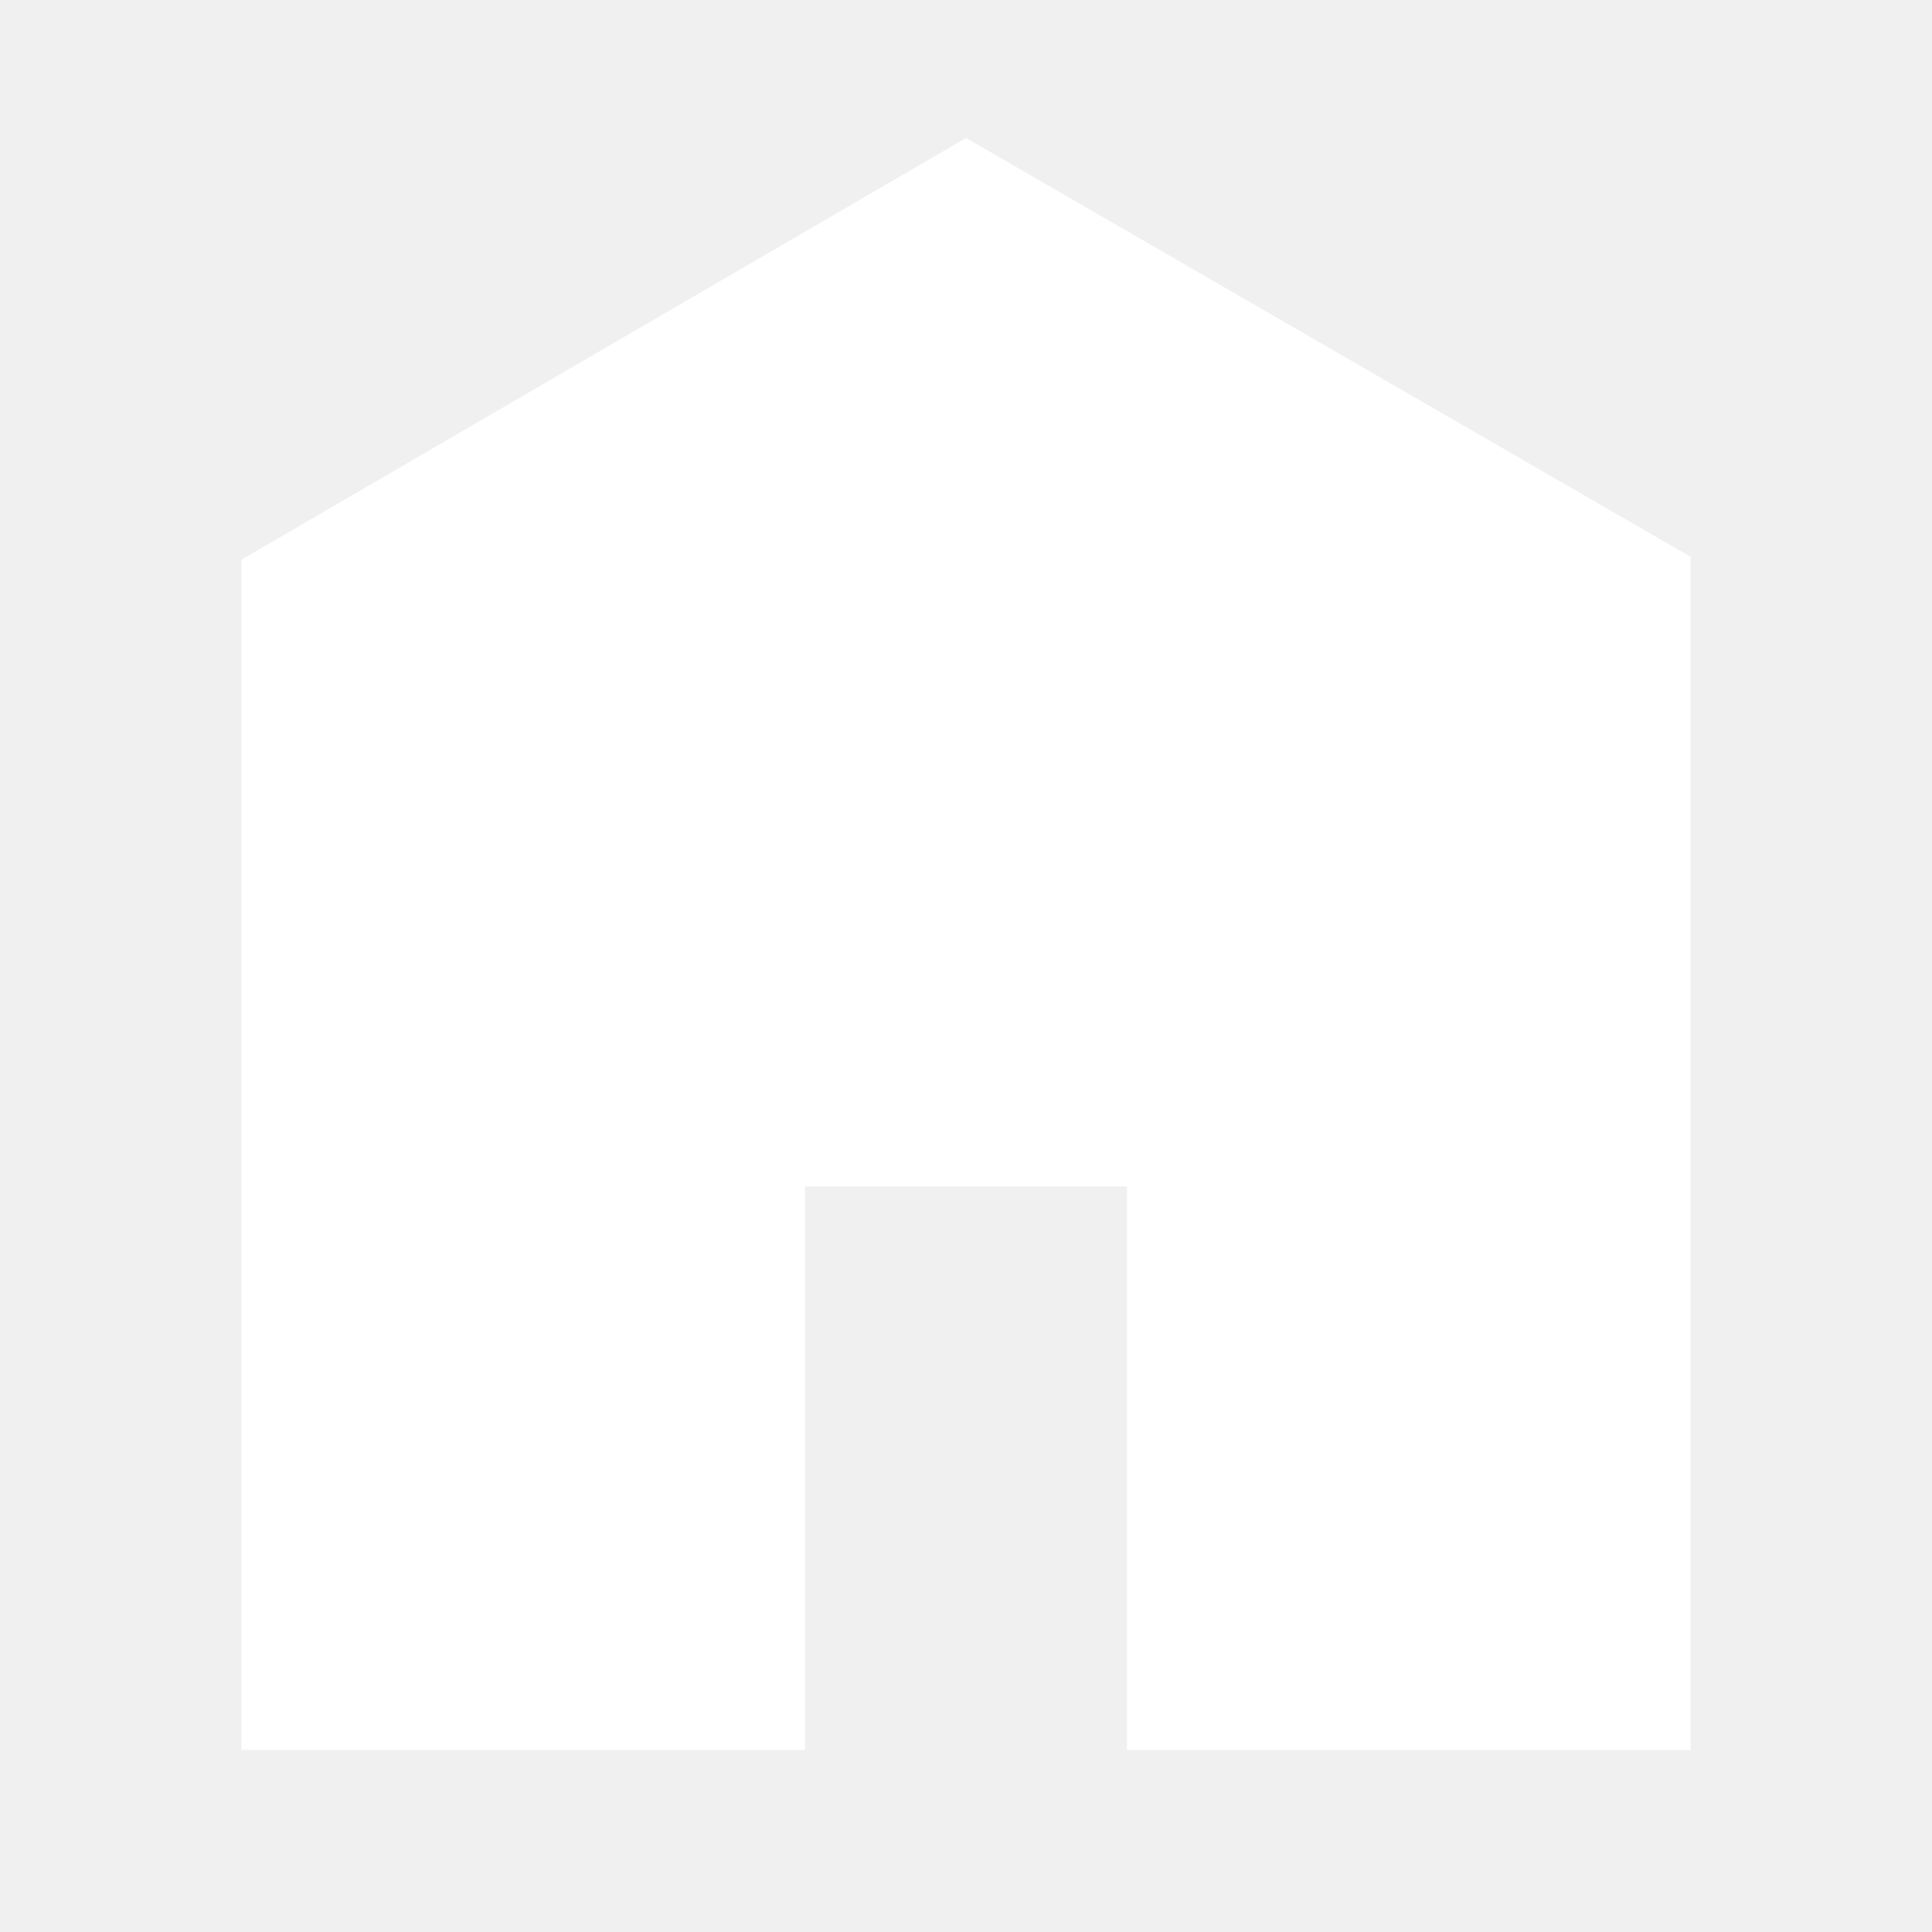
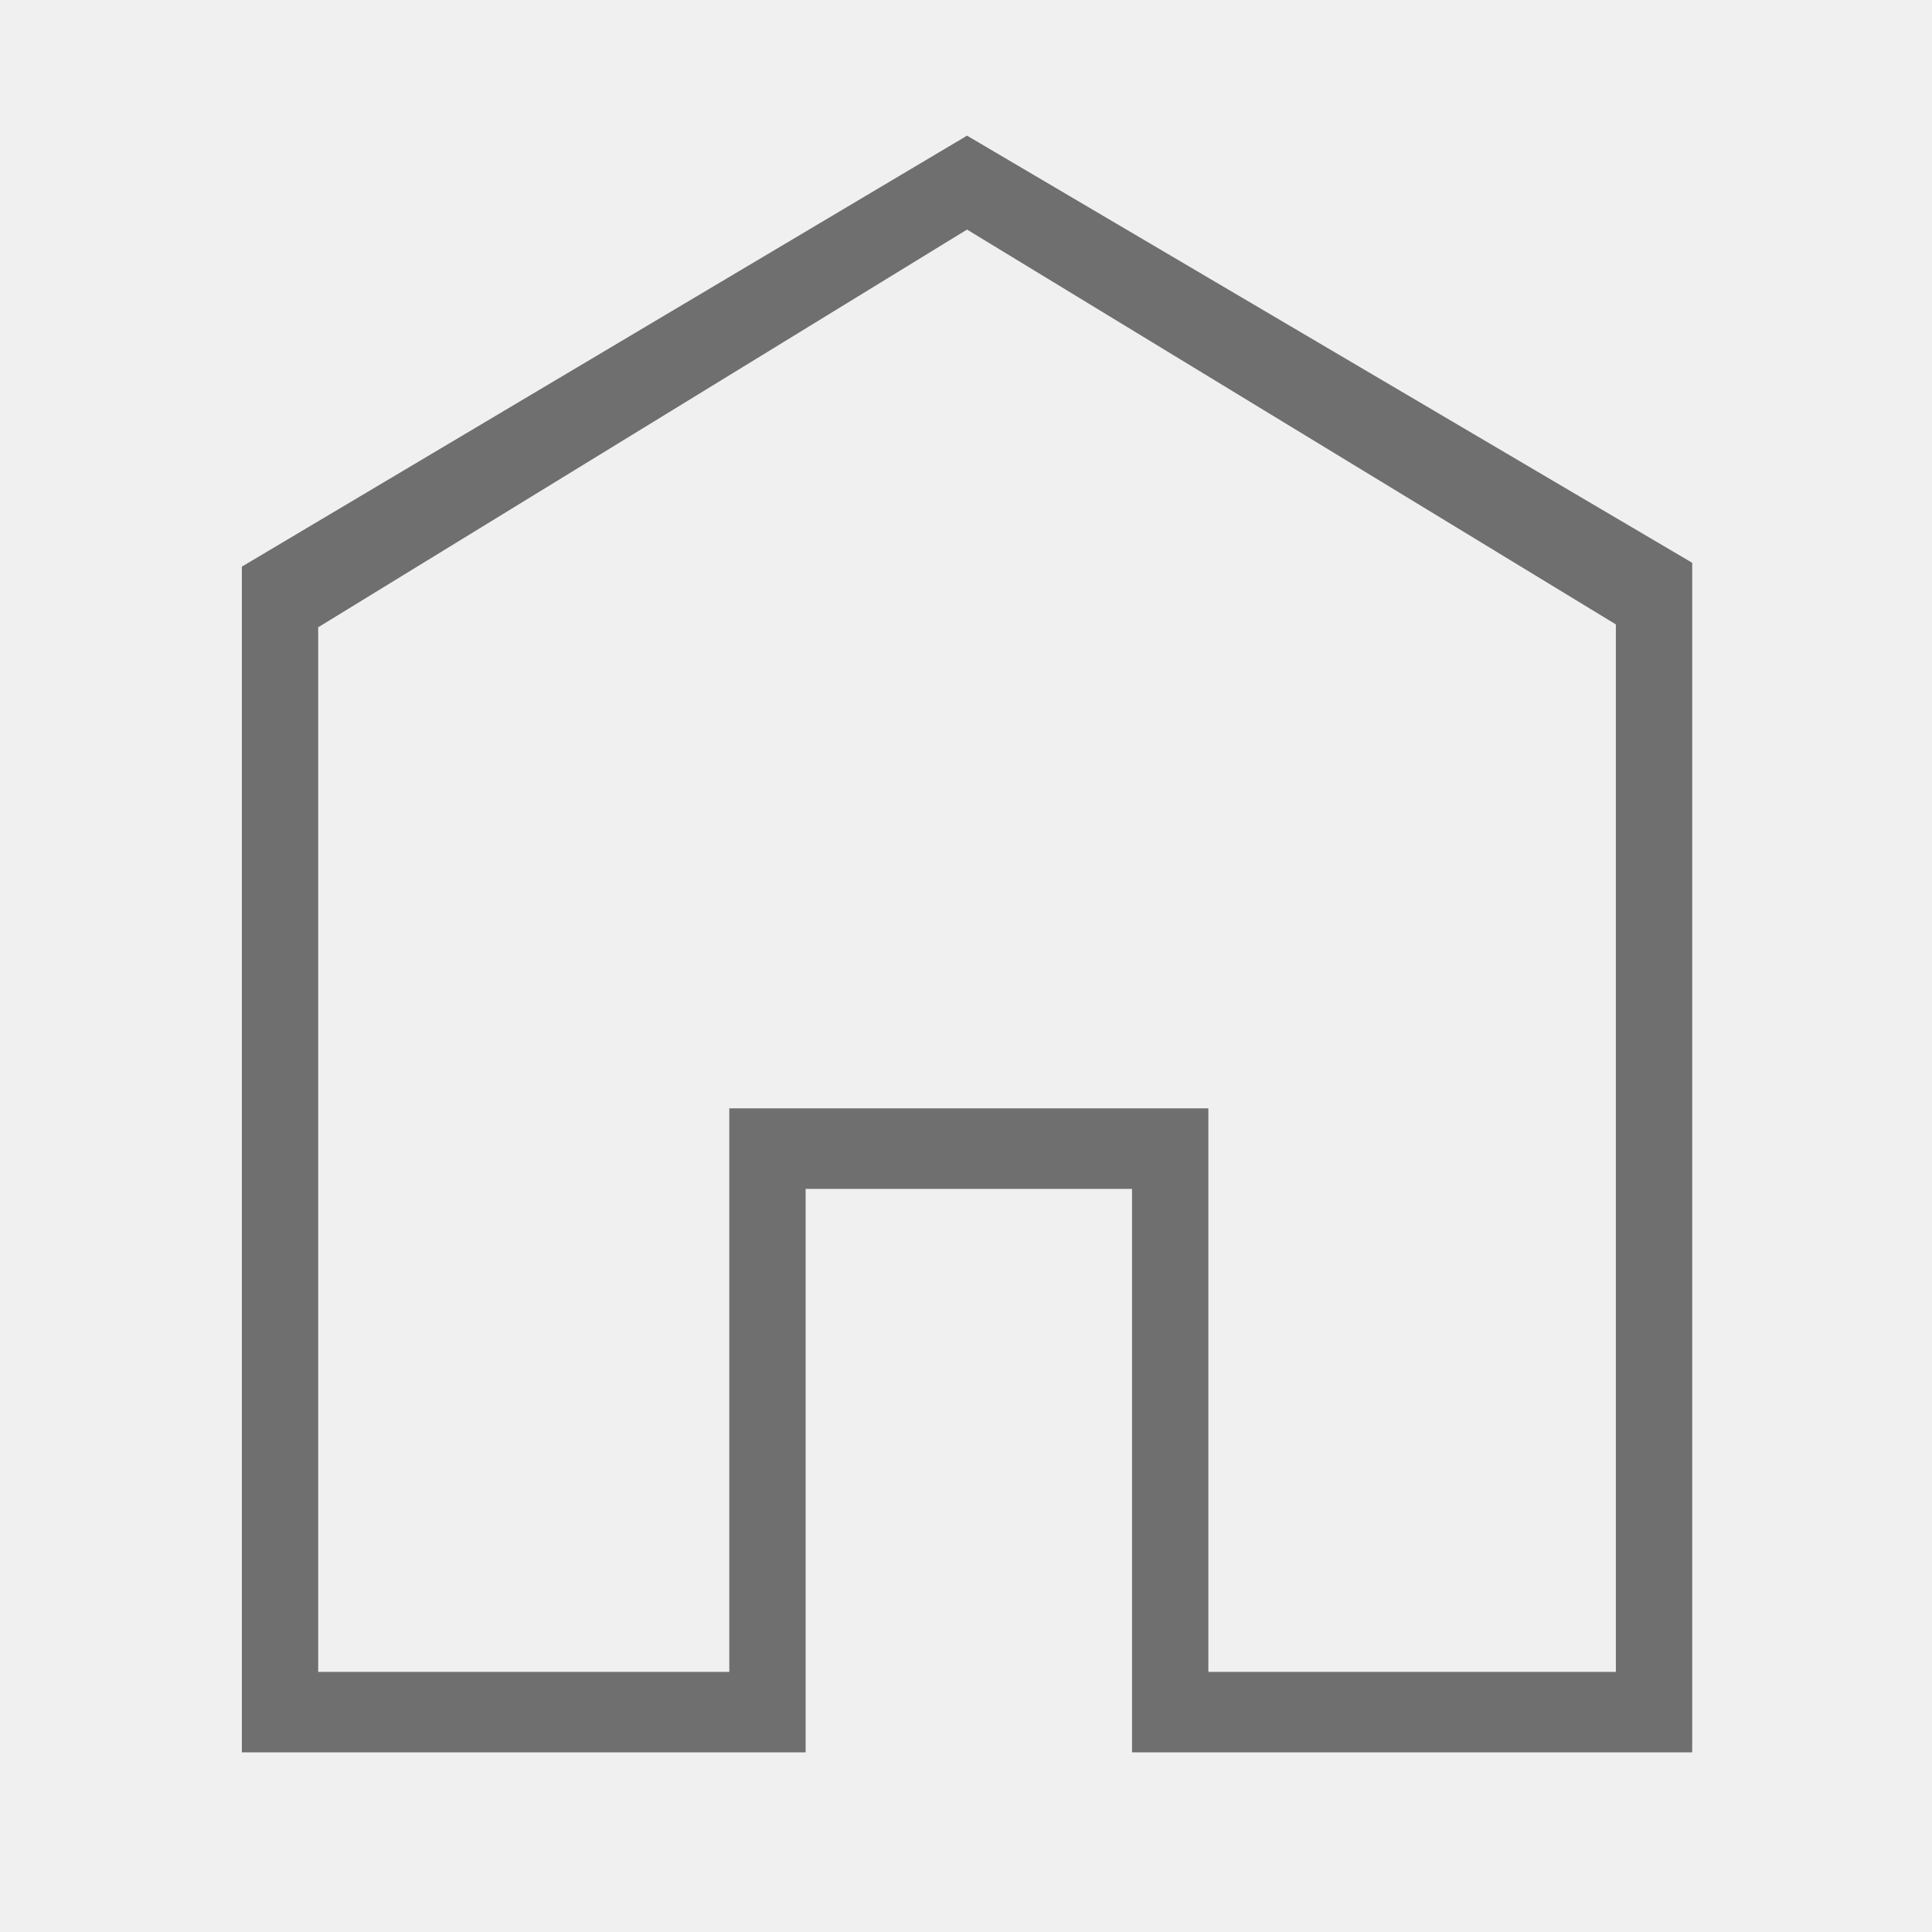
- <svg xmlns="http://www.w3.org/2000/svg" viewBox="0 0 512 512">
-   <path d="M448 463.746h-149.333v-149.333h-85.334v149.333h-149.333v-315.428l192-111.746 192 110.984v316.19z" fill="#ffffff" />
+ <svg xmlns="http://www.w3.org/2000/svg" viewBox="0 0 512 512" width="24" height="24">
+   <path d="M 256.274 60.84 L 84.324 166.237 L 84.324 443.063 L 193.27 443.063 L 193.27 293.73 L 320.228 293.73 L 320.228 443.063 L 428.222 443.063 L 428.222 165.476 L 256.274 60.84 Z M 256.274 35.95 L 448.452 149.145 L 448.452 464.395 L 300 464.395 L 300 315.062 L 213.499 315.062 L 213.499 464.395 L 64.095 464.395 L 64.095 150.161 L 256.274 35.95 Z" fill="#6f6f6f" />
</svg>
